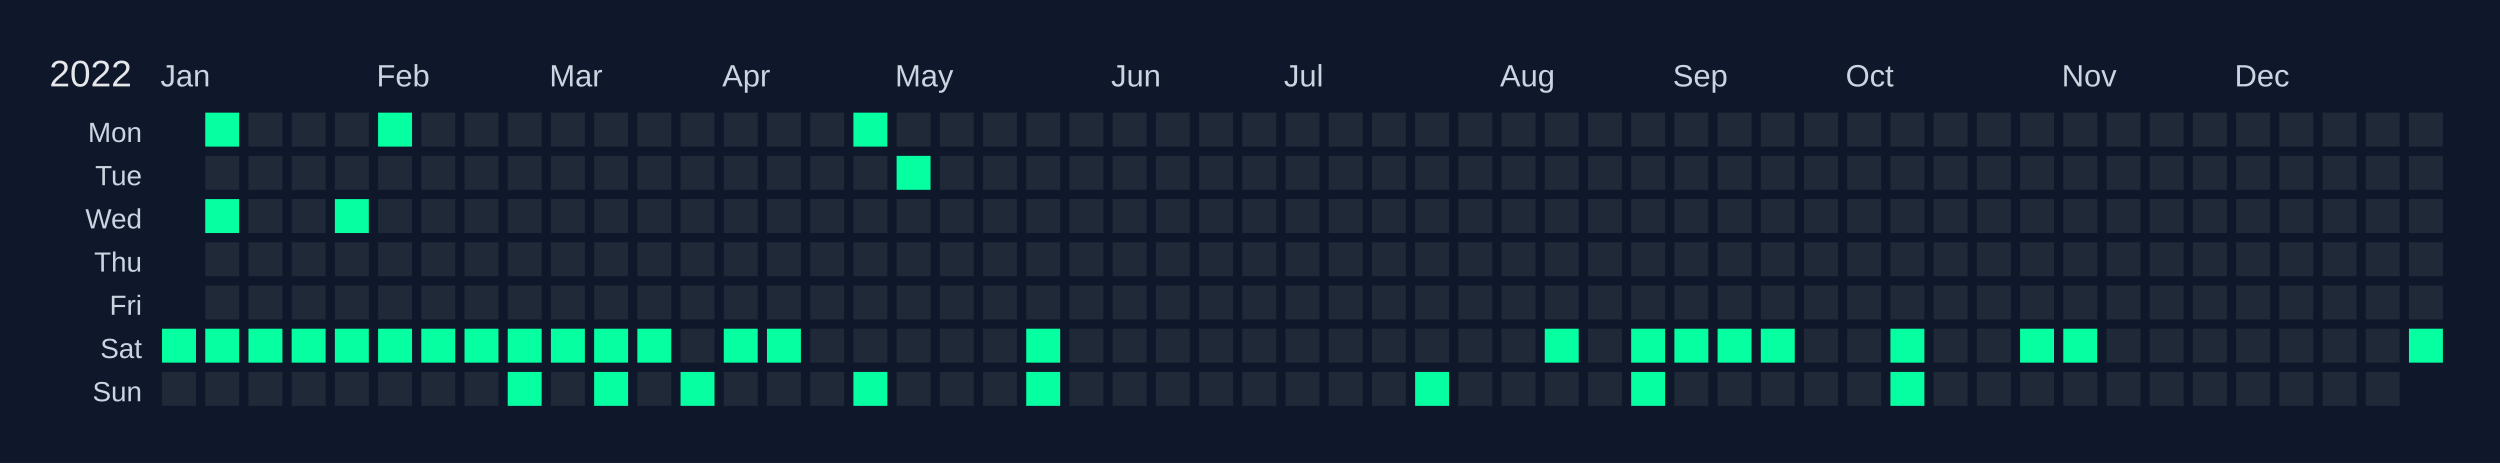
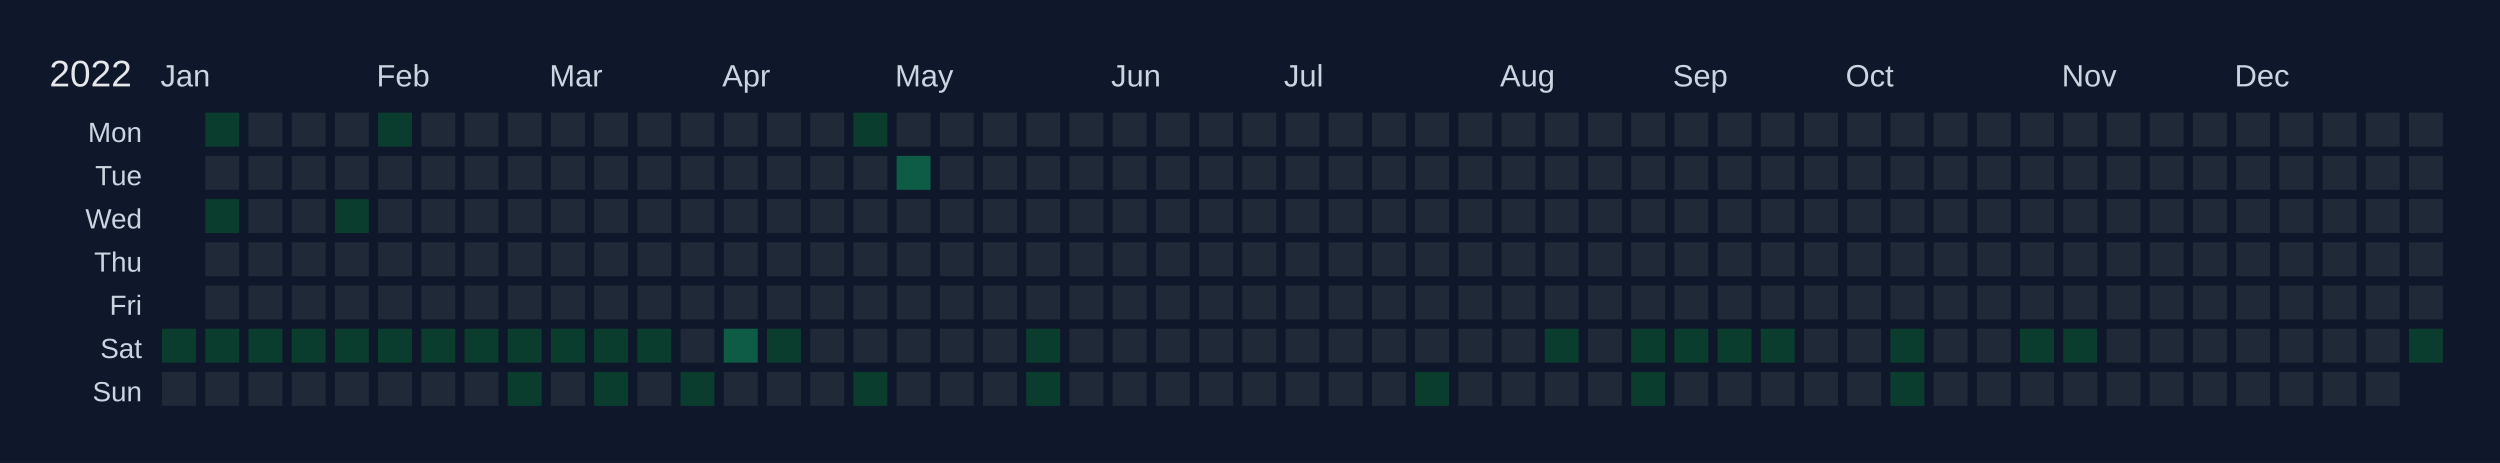
<svg xmlns="http://www.w3.org/2000/svg" width="810" height="150" viewBox="0 0 810 150">
  <rect width="810" height="150" fill="#0f172a" />
  <text x="16" y="28" font-size="12" fill="#e5e7eb" font-family="Arial, sans-serif">2022</text>
  <text x="52" y="28" font-size="10" fill="#cbd5e1" font-family="Arial, sans-serif">Jan</text>
  <text x="122" y="28" font-size="10" fill="#cbd5e1" font-family="Arial, sans-serif">Feb</text>
  <text x="178" y="28" font-size="10" fill="#cbd5e1" font-family="Arial, sans-serif">Mar</text>
  <text x="234" y="28" font-size="10" fill="#cbd5e1" font-family="Arial, sans-serif">Apr</text>
  <text x="290" y="28" font-size="10" fill="#cbd5e1" font-family="Arial, sans-serif">May</text>
  <text x="360" y="28" font-size="10" fill="#cbd5e1" font-family="Arial, sans-serif">Jun</text>
  <text x="416" y="28" font-size="10" fill="#cbd5e1" font-family="Arial, sans-serif">Jul</text>
  <text x="486" y="28" font-size="10" fill="#cbd5e1" font-family="Arial, sans-serif">Aug</text>
  <text x="542" y="28" font-size="10" fill="#cbd5e1" font-family="Arial, sans-serif">Sep</text>
  <text x="598" y="28" font-size="10" fill="#cbd5e1" font-family="Arial, sans-serif">Oct</text>
  <text x="668" y="28" font-size="10" fill="#cbd5e1" font-family="Arial, sans-serif">Nov</text>
  <text x="724" y="28" font-size="10" fill="#cbd5e1" font-family="Arial, sans-serif">Dec</text>
  <text x="46" y="46" font-size="9" fill="#cbd5e1" font-family="Arial, sans-serif" text-anchor="end">Mon</text>
  <text x="46" y="60" font-size="9" fill="#cbd5e1" font-family="Arial, sans-serif" text-anchor="end">Tue</text>
  <text x="46" y="74" font-size="9" fill="#cbd5e1" font-family="Arial, sans-serif" text-anchor="end">Wed</text>
  <text x="46" y="88" font-size="9" fill="#cbd5e1" font-family="Arial, sans-serif" text-anchor="end">Thu</text>
  <text x="46" y="102" font-size="9" fill="#cbd5e1" font-family="Arial, sans-serif" text-anchor="end">Fri</text>
  <text x="46" y="116" font-size="9" fill="#cbd5e1" font-family="Arial, sans-serif" text-anchor="end">Sat</text>
  <text x="46" y="130" font-size="9" fill="#cbd5e1" font-family="Arial, sans-serif" text-anchor="end">Sun</text>
  <g transform="translate(52,36)">
    <rect x="0" y="0" width="12" height="12" fill="#0f172a" stroke="#0f172a" stroke-width="1" />
    <rect x="0" y="14" width="12" height="12" fill="#0f172a" stroke="#0f172a" stroke-width="1" />
    <rect x="0" y="28" width="12" height="12" fill="#0f172a" stroke="#0f172a" stroke-width="1" />
    <rect x="0" y="42" width="12" height="12" fill="#0f172a" stroke="#0f172a" stroke-width="1" />
    <rect x="0" y="56" width="12" height="12" fill="#0f172a" stroke="#0f172a" stroke-width="1" />
-     <rect x="0" y="70" width="12" height="12" fill="#05ffa1" stroke="#0f172a" stroke-width="1" data-date="2022-01-01" />
+     <rect x="0" y="70" width="12" height="12" fill="#0a3d2d" stroke="#0f172a" stroke-width="1" data-date="2022-01-01" />
    <rect x="0" y="84" width="12" height="12" fill="#1f2937" stroke="#0f172a" stroke-width="1" data-date="2022-01-02" />
-     <rect x="14" y="0" width="12" height="12" fill="#05ffa1" stroke="#0f172a" stroke-width="1" data-date="2022-01-03" />
+     <rect x="14" y="0" width="12" height="12" fill="#0a3d2d" stroke="#0f172a" stroke-width="1" data-date="2022-01-03" />
    <rect x="14" y="14" width="12" height="12" fill="#1f2937" stroke="#0f172a" stroke-width="1" data-date="2022-01-04" />
-     <rect x="14" y="28" width="12" height="12" fill="#05ffa1" stroke="#0f172a" stroke-width="1" data-date="2022-01-05" />
+     <rect x="14" y="28" width="12" height="12" fill="#0a3d2d" stroke="#0f172a" stroke-width="1" data-date="2022-01-05" />
    <rect x="14" y="42" width="12" height="12" fill="#1f2937" stroke="#0f172a" stroke-width="1" data-date="2022-01-06" />
    <rect x="14" y="56" width="12" height="12" fill="#1f2937" stroke="#0f172a" stroke-width="1" data-date="2022-01-07" />
-     <rect x="14" y="70" width="12" height="12" fill="#05ffa1" stroke="#0f172a" stroke-width="1" data-date="2022-01-08" />
+     <rect x="14" y="70" width="12" height="12" fill="#0a3d2d" stroke="#0f172a" stroke-width="1" data-date="2022-01-08" />
    <rect x="14" y="84" width="12" height="12" fill="#1f2937" stroke="#0f172a" stroke-width="1" data-date="2022-01-09" />
    <rect x="28" y="0" width="12" height="12" fill="#1f2937" stroke="#0f172a" stroke-width="1" data-date="2022-01-10" />
    <rect x="28" y="14" width="12" height="12" fill="#1f2937" stroke="#0f172a" stroke-width="1" data-date="2022-01-11" />
    <rect x="28" y="28" width="12" height="12" fill="#1f2937" stroke="#0f172a" stroke-width="1" data-date="2022-01-12" />
    <rect x="28" y="42" width="12" height="12" fill="#1f2937" stroke="#0f172a" stroke-width="1" data-date="2022-01-13" />
    <rect x="28" y="56" width="12" height="12" fill="#1f2937" stroke="#0f172a" stroke-width="1" data-date="2022-01-14" />
-     <rect x="28" y="70" width="12" height="12" fill="#05ffa1" stroke="#0f172a" stroke-width="1" data-date="2022-01-15" />
+     <rect x="28" y="70" width="12" height="12" fill="#0a3d2d" stroke="#0f172a" stroke-width="1" data-date="2022-01-15" />
    <rect x="28" y="84" width="12" height="12" fill="#1f2937" stroke="#0f172a" stroke-width="1" data-date="2022-01-16" />
    <rect x="42" y="0" width="12" height="12" fill="#1f2937" stroke="#0f172a" stroke-width="1" data-date="2022-01-17" />
    <rect x="42" y="14" width="12" height="12" fill="#1f2937" stroke="#0f172a" stroke-width="1" data-date="2022-01-18" />
    <rect x="42" y="28" width="12" height="12" fill="#1f2937" stroke="#0f172a" stroke-width="1" data-date="2022-01-19" />
    <rect x="42" y="42" width="12" height="12" fill="#1f2937" stroke="#0f172a" stroke-width="1" data-date="2022-01-20" />
    <rect x="42" y="56" width="12" height="12" fill="#1f2937" stroke="#0f172a" stroke-width="1" data-date="2022-01-21" />
-     <rect x="42" y="70" width="12" height="12" fill="#05ffa1" stroke="#0f172a" stroke-width="1" data-date="2022-01-22" />
+     <rect x="42" y="70" width="12" height="12" fill="#0a3d2d" stroke="#0f172a" stroke-width="1" data-date="2022-01-22" />
    <rect x="42" y="84" width="12" height="12" fill="#1f2937" stroke="#0f172a" stroke-width="1" data-date="2022-01-23" />
    <rect x="56" y="0" width="12" height="12" fill="#1f2937" stroke="#0f172a" stroke-width="1" data-date="2022-01-24" />
    <rect x="56" y="14" width="12" height="12" fill="#1f2937" stroke="#0f172a" stroke-width="1" data-date="2022-01-25" />
-     <rect x="56" y="28" width="12" height="12" fill="#05ffa1" stroke="#0f172a" stroke-width="1" data-date="2022-01-26" />
+     <rect x="56" y="28" width="12" height="12" fill="#0a3d2d" stroke="#0f172a" stroke-width="1" data-date="2022-01-26" />
    <rect x="56" y="42" width="12" height="12" fill="#1f2937" stroke="#0f172a" stroke-width="1" data-date="2022-01-27" />
    <rect x="56" y="56" width="12" height="12" fill="#1f2937" stroke="#0f172a" stroke-width="1" data-date="2022-01-28" />
-     <rect x="56" y="70" width="12" height="12" fill="#05ffa1" stroke="#0f172a" stroke-width="1" data-date="2022-01-29" />
+     <rect x="56" y="70" width="12" height="12" fill="#0a3d2d" stroke="#0f172a" stroke-width="1" data-date="2022-01-29" />
    <rect x="56" y="84" width="12" height="12" fill="#1f2937" stroke="#0f172a" stroke-width="1" data-date="2022-01-30" />
-     <rect x="70" y="0" width="12" height="12" fill="#05ffa1" stroke="#0f172a" stroke-width="1" data-date="2022-01-31" />
+     <rect x="70" y="0" width="12" height="12" fill="#0a3d2d" stroke="#0f172a" stroke-width="1" data-date="2022-01-31" />
    <rect x="70" y="14" width="12" height="12" fill="#1f2937" stroke="#0f172a" stroke-width="1" data-date="2022-02-01" />
    <rect x="70" y="28" width="12" height="12" fill="#1f2937" stroke="#0f172a" stroke-width="1" data-date="2022-02-02" />
    <rect x="70" y="42" width="12" height="12" fill="#1f2937" stroke="#0f172a" stroke-width="1" data-date="2022-02-03" />
    <rect x="70" y="56" width="12" height="12" fill="#1f2937" stroke="#0f172a" stroke-width="1" data-date="2022-02-04" />
-     <rect x="70" y="70" width="12" height="12" fill="#05ffa1" stroke="#0f172a" stroke-width="1" data-date="2022-02-05" />
+     <rect x="70" y="70" width="12" height="12" fill="#0a3d2d" stroke="#0f172a" stroke-width="1" data-date="2022-02-05" />
    <rect x="70" y="84" width="12" height="12" fill="#1f2937" stroke="#0f172a" stroke-width="1" data-date="2022-02-06" />
    <rect x="84" y="0" width="12" height="12" fill="#1f2937" stroke="#0f172a" stroke-width="1" data-date="2022-02-07" />
    <rect x="84" y="14" width="12" height="12" fill="#1f2937" stroke="#0f172a" stroke-width="1" data-date="2022-02-08" />
    <rect x="84" y="28" width="12" height="12" fill="#1f2937" stroke="#0f172a" stroke-width="1" data-date="2022-02-09" />
    <rect x="84" y="42" width="12" height="12" fill="#1f2937" stroke="#0f172a" stroke-width="1" data-date="2022-02-10" />
    <rect x="84" y="56" width="12" height="12" fill="#1f2937" stroke="#0f172a" stroke-width="1" data-date="2022-02-11" />
-     <rect x="84" y="70" width="12" height="12" fill="#05ffa1" stroke="#0f172a" stroke-width="1" data-date="2022-02-12" />
+     <rect x="84" y="70" width="12" height="12" fill="#0a3d2d" stroke="#0f172a" stroke-width="1" data-date="2022-02-12" />
    <rect x="84" y="84" width="12" height="12" fill="#1f2937" stroke="#0f172a" stroke-width="1" data-date="2022-02-13" />
    <rect x="98" y="0" width="12" height="12" fill="#1f2937" stroke="#0f172a" stroke-width="1" data-date="2022-02-14" />
    <rect x="98" y="14" width="12" height="12" fill="#1f2937" stroke="#0f172a" stroke-width="1" data-date="2022-02-15" />
    <rect x="98" y="28" width="12" height="12" fill="#1f2937" stroke="#0f172a" stroke-width="1" data-date="2022-02-16" />
    <rect x="98" y="42" width="12" height="12" fill="#1f2937" stroke="#0f172a" stroke-width="1" data-date="2022-02-17" />
    <rect x="98" y="56" width="12" height="12" fill="#1f2937" stroke="#0f172a" stroke-width="1" data-date="2022-02-18" />
-     <rect x="98" y="70" width="12" height="12" fill="#05ffa1" stroke="#0f172a" stroke-width="1" data-date="2022-02-19" />
+     <rect x="98" y="70" width="12" height="12" fill="#0a3d2d" stroke="#0f172a" stroke-width="1" data-date="2022-02-19" />
    <rect x="98" y="84" width="12" height="12" fill="#1f2937" stroke="#0f172a" stroke-width="1" data-date="2022-02-20" />
    <rect x="112" y="0" width="12" height="12" fill="#1f2937" stroke="#0f172a" stroke-width="1" data-date="2022-02-21" />
    <rect x="112" y="14" width="12" height="12" fill="#1f2937" stroke="#0f172a" stroke-width="1" data-date="2022-02-22" />
    <rect x="112" y="28" width="12" height="12" fill="#1f2937" stroke="#0f172a" stroke-width="1" data-date="2022-02-23" />
    <rect x="112" y="42" width="12" height="12" fill="#1f2937" stroke="#0f172a" stroke-width="1" data-date="2022-02-24" />
    <rect x="112" y="56" width="12" height="12" fill="#1f2937" stroke="#0f172a" stroke-width="1" data-date="2022-02-25" />
-     <rect x="112" y="70" width="12" height="12" fill="#05ffa1" stroke="#0f172a" stroke-width="1" data-date="2022-02-26" />
-     <rect x="112" y="84" width="12" height="12" fill="#05ffa1" stroke="#0f172a" stroke-width="1" data-date="2022-02-27" />
+     <rect x="112" y="70" width="12" height="12" fill="#0a3d2d" stroke="#0f172a" stroke-width="1" data-date="2022-02-26" />
+     <rect x="112" y="84" width="12" height="12" fill="#0a3d2d" stroke="#0f172a" stroke-width="1" data-date="2022-02-27" />
    <rect x="126" y="0" width="12" height="12" fill="#1f2937" stroke="#0f172a" stroke-width="1" data-date="2022-02-28" />
    <rect x="126" y="14" width="12" height="12" fill="#1f2937" stroke="#0f172a" stroke-width="1" data-date="2022-03-01" />
    <rect x="126" y="28" width="12" height="12" fill="#1f2937" stroke="#0f172a" stroke-width="1" data-date="2022-03-02" />
    <rect x="126" y="42" width="12" height="12" fill="#1f2937" stroke="#0f172a" stroke-width="1" data-date="2022-03-03" />
    <rect x="126" y="56" width="12" height="12" fill="#1f2937" stroke="#0f172a" stroke-width="1" data-date="2022-03-04" />
-     <rect x="126" y="70" width="12" height="12" fill="#05ffa1" stroke="#0f172a" stroke-width="1" data-date="2022-03-05" />
+     <rect x="126" y="70" width="12" height="12" fill="#0a3d2d" stroke="#0f172a" stroke-width="1" data-date="2022-03-05" />
    <rect x="126" y="84" width="12" height="12" fill="#1f2937" stroke="#0f172a" stroke-width="1" data-date="2022-03-06" />
    <rect x="140" y="0" width="12" height="12" fill="#1f2937" stroke="#0f172a" stroke-width="1" data-date="2022-03-07" />
    <rect x="140" y="14" width="12" height="12" fill="#1f2937" stroke="#0f172a" stroke-width="1" data-date="2022-03-08" />
    <rect x="140" y="28" width="12" height="12" fill="#1f2937" stroke="#0f172a" stroke-width="1" data-date="2022-03-09" />
    <rect x="140" y="42" width="12" height="12" fill="#1f2937" stroke="#0f172a" stroke-width="1" data-date="2022-03-10" />
    <rect x="140" y="56" width="12" height="12" fill="#1f2937" stroke="#0f172a" stroke-width="1" data-date="2022-03-11" />
-     <rect x="140" y="70" width="12" height="12" fill="#05ffa1" stroke="#0f172a" stroke-width="1" data-date="2022-03-12" />
-     <rect x="140" y="84" width="12" height="12" fill="#05ffa1" stroke="#0f172a" stroke-width="1" data-date="2022-03-13" />
+     <rect x="140" y="70" width="12" height="12" fill="#0a3d2d" stroke="#0f172a" stroke-width="1" data-date="2022-03-12" />
+     <rect x="140" y="84" width="12" height="12" fill="#0a3d2d" stroke="#0f172a" stroke-width="1" data-date="2022-03-13" />
    <rect x="154" y="0" width="12" height="12" fill="#1f2937" stroke="#0f172a" stroke-width="1" data-date="2022-03-14" />
    <rect x="154" y="14" width="12" height="12" fill="#1f2937" stroke="#0f172a" stroke-width="1" data-date="2022-03-15" />
    <rect x="154" y="28" width="12" height="12" fill="#1f2937" stroke="#0f172a" stroke-width="1" data-date="2022-03-16" />
    <rect x="154" y="42" width="12" height="12" fill="#1f2937" stroke="#0f172a" stroke-width="1" data-date="2022-03-17" />
    <rect x="154" y="56" width="12" height="12" fill="#1f2937" stroke="#0f172a" stroke-width="1" data-date="2022-03-18" />
-     <rect x="154" y="70" width="12" height="12" fill="#05ffa1" stroke="#0f172a" stroke-width="1" data-date="2022-03-19" />
+     <rect x="154" y="70" width="12" height="12" fill="#0a3d2d" stroke="#0f172a" stroke-width="1" data-date="2022-03-19" />
    <rect x="154" y="84" width="12" height="12" fill="#1f2937" stroke="#0f172a" stroke-width="1" data-date="2022-03-20" />
    <rect x="168" y="0" width="12" height="12" fill="#1f2937" stroke="#0f172a" stroke-width="1" data-date="2022-03-21" />
    <rect x="168" y="14" width="12" height="12" fill="#1f2937" stroke="#0f172a" stroke-width="1" data-date="2022-03-22" />
    <rect x="168" y="28" width="12" height="12" fill="#1f2937" stroke="#0f172a" stroke-width="1" data-date="2022-03-23" />
    <rect x="168" y="42" width="12" height="12" fill="#1f2937" stroke="#0f172a" stroke-width="1" data-date="2022-03-24" />
    <rect x="168" y="56" width="12" height="12" fill="#1f2937" stroke="#0f172a" stroke-width="1" data-date="2022-03-25" />
    <rect x="168" y="70" width="12" height="12" fill="#1f2937" stroke="#0f172a" stroke-width="1" data-date="2022-03-26" />
-     <rect x="168" y="84" width="12" height="12" fill="#05ffa1" stroke="#0f172a" stroke-width="1" data-date="2022-03-27" />
+     <rect x="168" y="84" width="12" height="12" fill="#0a3d2d" stroke="#0f172a" stroke-width="1" data-date="2022-03-27" />
    <rect x="182" y="0" width="12" height="12" fill="#1f2937" stroke="#0f172a" stroke-width="1" data-date="2022-03-28" />
    <rect x="182" y="14" width="12" height="12" fill="#1f2937" stroke="#0f172a" stroke-width="1" data-date="2022-03-29" />
    <rect x="182" y="28" width="12" height="12" fill="#1f2937" stroke="#0f172a" stroke-width="1" data-date="2022-03-30" />
    <rect x="182" y="42" width="12" height="12" fill="#1f2937" stroke="#0f172a" stroke-width="1" data-date="2022-03-31" />
    <rect x="182" y="56" width="12" height="12" fill="#1f2937" stroke="#0f172a" stroke-width="1" data-date="2022-04-01" />
-     <rect x="182" y="70" width="12" height="12" fill="#05ffa1" stroke="#0f172a" stroke-width="1" data-date="2022-04-02" />
+     <rect x="182" y="70" width="12" height="12" fill="#0e5c45" stroke="#0f172a" stroke-width="1" data-date="2022-04-02" />
    <rect x="182" y="84" width="12" height="12" fill="#1f2937" stroke="#0f172a" stroke-width="1" data-date="2022-04-03" />
    <rect x="196" y="0" width="12" height="12" fill="#1f2937" stroke="#0f172a" stroke-width="1" data-date="2022-04-04" />
    <rect x="196" y="14" width="12" height="12" fill="#1f2937" stroke="#0f172a" stroke-width="1" data-date="2022-04-05" />
    <rect x="196" y="28" width="12" height="12" fill="#1f2937" stroke="#0f172a" stroke-width="1" data-date="2022-04-06" />
    <rect x="196" y="42" width="12" height="12" fill="#1f2937" stroke="#0f172a" stroke-width="1" data-date="2022-04-07" />
    <rect x="196" y="56" width="12" height="12" fill="#1f2937" stroke="#0f172a" stroke-width="1" data-date="2022-04-08" />
-     <rect x="196" y="70" width="12" height="12" fill="#05ffa1" stroke="#0f172a" stroke-width="1" data-date="2022-04-09" />
+     <rect x="196" y="70" width="12" height="12" fill="#0a3d2d" stroke="#0f172a" stroke-width="1" data-date="2022-04-09" />
    <rect x="196" y="84" width="12" height="12" fill="#1f2937" stroke="#0f172a" stroke-width="1" data-date="2022-04-10" />
    <rect x="210" y="0" width="12" height="12" fill="#1f2937" stroke="#0f172a" stroke-width="1" data-date="2022-04-11" />
    <rect x="210" y="14" width="12" height="12" fill="#1f2937" stroke="#0f172a" stroke-width="1" data-date="2022-04-12" />
    <rect x="210" y="28" width="12" height="12" fill="#1f2937" stroke="#0f172a" stroke-width="1" data-date="2022-04-13" />
    <rect x="210" y="42" width="12" height="12" fill="#1f2937" stroke="#0f172a" stroke-width="1" data-date="2022-04-14" />
    <rect x="210" y="56" width="12" height="12" fill="#1f2937" stroke="#0f172a" stroke-width="1" data-date="2022-04-15" />
    <rect x="210" y="70" width="12" height="12" fill="#1f2937" stroke="#0f172a" stroke-width="1" data-date="2022-04-16" />
    <rect x="210" y="84" width="12" height="12" fill="#1f2937" stroke="#0f172a" stroke-width="1" data-date="2022-04-17" />
-     <rect x="224" y="0" width="12" height="12" fill="#05ffa1" stroke="#0f172a" stroke-width="1" data-date="2022-04-18" />
+     <rect x="224" y="0" width="12" height="12" fill="#0a3d2d" stroke="#0f172a" stroke-width="1" data-date="2022-04-18" />
    <rect x="224" y="14" width="12" height="12" fill="#1f2937" stroke="#0f172a" stroke-width="1" data-date="2022-04-19" />
    <rect x="224" y="28" width="12" height="12" fill="#1f2937" stroke="#0f172a" stroke-width="1" data-date="2022-04-20" />
    <rect x="224" y="42" width="12" height="12" fill="#1f2937" stroke="#0f172a" stroke-width="1" data-date="2022-04-21" />
    <rect x="224" y="56" width="12" height="12" fill="#1f2937" stroke="#0f172a" stroke-width="1" data-date="2022-04-22" />
    <rect x="224" y="70" width="12" height="12" fill="#1f2937" stroke="#0f172a" stroke-width="1" data-date="2022-04-23" />
-     <rect x="224" y="84" width="12" height="12" fill="#05ffa1" stroke="#0f172a" stroke-width="1" data-date="2022-04-24" />
+     <rect x="224" y="84" width="12" height="12" fill="#0a3d2d" stroke="#0f172a" stroke-width="1" data-date="2022-04-24" />
    <rect x="238" y="0" width="12" height="12" fill="#1f2937" stroke="#0f172a" stroke-width="1" data-date="2022-04-25" />
-     <rect x="238" y="14" width="12" height="12" fill="#05ffa1" stroke="#0f172a" stroke-width="1" data-date="2022-04-26" />
+     <rect x="238" y="14" width="12" height="12" fill="#0e5c45" stroke="#0f172a" stroke-width="1" data-date="2022-04-26" />
    <rect x="238" y="28" width="12" height="12" fill="#1f2937" stroke="#0f172a" stroke-width="1" data-date="2022-04-27" />
    <rect x="238" y="42" width="12" height="12" fill="#1f2937" stroke="#0f172a" stroke-width="1" data-date="2022-04-28" />
    <rect x="238" y="56" width="12" height="12" fill="#1f2937" stroke="#0f172a" stroke-width="1" data-date="2022-04-29" />
    <rect x="238" y="70" width="12" height="12" fill="#1f2937" stroke="#0f172a" stroke-width="1" data-date="2022-04-30" />
    <rect x="238" y="84" width="12" height="12" fill="#1f2937" stroke="#0f172a" stroke-width="1" data-date="2022-05-01" />
    <rect x="252" y="0" width="12" height="12" fill="#1f2937" stroke="#0f172a" stroke-width="1" data-date="2022-05-02" />
    <rect x="252" y="14" width="12" height="12" fill="#1f2937" stroke="#0f172a" stroke-width="1" data-date="2022-05-03" />
    <rect x="252" y="28" width="12" height="12" fill="#1f2937" stroke="#0f172a" stroke-width="1" data-date="2022-05-04" />
    <rect x="252" y="42" width="12" height="12" fill="#1f2937" stroke="#0f172a" stroke-width="1" data-date="2022-05-05" />
    <rect x="252" y="56" width="12" height="12" fill="#1f2937" stroke="#0f172a" stroke-width="1" data-date="2022-05-06" />
    <rect x="252" y="70" width="12" height="12" fill="#1f2937" stroke="#0f172a" stroke-width="1" data-date="2022-05-07" />
    <rect x="252" y="84" width="12" height="12" fill="#1f2937" stroke="#0f172a" stroke-width="1" data-date="2022-05-08" />
    <rect x="266" y="0" width="12" height="12" fill="#1f2937" stroke="#0f172a" stroke-width="1" data-date="2022-05-09" />
    <rect x="266" y="14" width="12" height="12" fill="#1f2937" stroke="#0f172a" stroke-width="1" data-date="2022-05-10" />
    <rect x="266" y="28" width="12" height="12" fill="#1f2937" stroke="#0f172a" stroke-width="1" data-date="2022-05-11" />
    <rect x="266" y="42" width="12" height="12" fill="#1f2937" stroke="#0f172a" stroke-width="1" data-date="2022-05-12" />
    <rect x="266" y="56" width="12" height="12" fill="#1f2937" stroke="#0f172a" stroke-width="1" data-date="2022-05-13" />
    <rect x="266" y="70" width="12" height="12" fill="#1f2937" stroke="#0f172a" stroke-width="1" data-date="2022-05-14" />
    <rect x="266" y="84" width="12" height="12" fill="#1f2937" stroke="#0f172a" stroke-width="1" data-date="2022-05-15" />
    <rect x="280" y="0" width="12" height="12" fill="#1f2937" stroke="#0f172a" stroke-width="1" data-date="2022-05-16" />
    <rect x="280" y="14" width="12" height="12" fill="#1f2937" stroke="#0f172a" stroke-width="1" data-date="2022-05-17" />
    <rect x="280" y="28" width="12" height="12" fill="#1f2937" stroke="#0f172a" stroke-width="1" data-date="2022-05-18" />
    <rect x="280" y="42" width="12" height="12" fill="#1f2937" stroke="#0f172a" stroke-width="1" data-date="2022-05-19" />
    <rect x="280" y="56" width="12" height="12" fill="#1f2937" stroke="#0f172a" stroke-width="1" data-date="2022-05-20" />
-     <rect x="280" y="70" width="12" height="12" fill="#05ffa1" stroke="#0f172a" stroke-width="1" data-date="2022-05-21" />
-     <rect x="280" y="84" width="12" height="12" fill="#05ffa1" stroke="#0f172a" stroke-width="1" data-date="2022-05-22" />
+     <rect x="280" y="70" width="12" height="12" fill="#0a3d2d" stroke="#0f172a" stroke-width="1" data-date="2022-05-21" />
+     <rect x="280" y="84" width="12" height="12" fill="#0a3d2d" stroke="#0f172a" stroke-width="1" data-date="2022-05-22" />
    <rect x="294" y="0" width="12" height="12" fill="#1f2937" stroke="#0f172a" stroke-width="1" data-date="2022-05-23" />
    <rect x="294" y="14" width="12" height="12" fill="#1f2937" stroke="#0f172a" stroke-width="1" data-date="2022-05-24" />
    <rect x="294" y="28" width="12" height="12" fill="#1f2937" stroke="#0f172a" stroke-width="1" data-date="2022-05-25" />
    <rect x="294" y="42" width="12" height="12" fill="#1f2937" stroke="#0f172a" stroke-width="1" data-date="2022-05-26" />
    <rect x="294" y="56" width="12" height="12" fill="#1f2937" stroke="#0f172a" stroke-width="1" data-date="2022-05-27" />
    <rect x="294" y="70" width="12" height="12" fill="#1f2937" stroke="#0f172a" stroke-width="1" data-date="2022-05-28" />
    <rect x="294" y="84" width="12" height="12" fill="#1f2937" stroke="#0f172a" stroke-width="1" data-date="2022-05-29" />
    <rect x="308" y="0" width="12" height="12" fill="#1f2937" stroke="#0f172a" stroke-width="1" data-date="2022-05-30" />
    <rect x="308" y="14" width="12" height="12" fill="#1f2937" stroke="#0f172a" stroke-width="1" data-date="2022-05-31" />
    <rect x="308" y="28" width="12" height="12" fill="#1f2937" stroke="#0f172a" stroke-width="1" data-date="2022-06-01" />
    <rect x="308" y="42" width="12" height="12" fill="#1f2937" stroke="#0f172a" stroke-width="1" data-date="2022-06-02" />
    <rect x="308" y="56" width="12" height="12" fill="#1f2937" stroke="#0f172a" stroke-width="1" data-date="2022-06-03" />
    <rect x="308" y="70" width="12" height="12" fill="#1f2937" stroke="#0f172a" stroke-width="1" data-date="2022-06-04" />
    <rect x="308" y="84" width="12" height="12" fill="#1f2937" stroke="#0f172a" stroke-width="1" data-date="2022-06-05" />
    <rect x="322" y="0" width="12" height="12" fill="#1f2937" stroke="#0f172a" stroke-width="1" data-date="2022-06-06" />
    <rect x="322" y="14" width="12" height="12" fill="#1f2937" stroke="#0f172a" stroke-width="1" data-date="2022-06-07" />
    <rect x="322" y="28" width="12" height="12" fill="#1f2937" stroke="#0f172a" stroke-width="1" data-date="2022-06-08" />
    <rect x="322" y="42" width="12" height="12" fill="#1f2937" stroke="#0f172a" stroke-width="1" data-date="2022-06-09" />
    <rect x="322" y="56" width="12" height="12" fill="#1f2937" stroke="#0f172a" stroke-width="1" data-date="2022-06-10" />
    <rect x="322" y="70" width="12" height="12" fill="#1f2937" stroke="#0f172a" stroke-width="1" data-date="2022-06-11" />
    <rect x="322" y="84" width="12" height="12" fill="#1f2937" stroke="#0f172a" stroke-width="1" data-date="2022-06-12" />
    <rect x="336" y="0" width="12" height="12" fill="#1f2937" stroke="#0f172a" stroke-width="1" data-date="2022-06-13" />
    <rect x="336" y="14" width="12" height="12" fill="#1f2937" stroke="#0f172a" stroke-width="1" data-date="2022-06-14" />
    <rect x="336" y="28" width="12" height="12" fill="#1f2937" stroke="#0f172a" stroke-width="1" data-date="2022-06-15" />
    <rect x="336" y="42" width="12" height="12" fill="#1f2937" stroke="#0f172a" stroke-width="1" data-date="2022-06-16" />
    <rect x="336" y="56" width="12" height="12" fill="#1f2937" stroke="#0f172a" stroke-width="1" data-date="2022-06-17" />
    <rect x="336" y="70" width="12" height="12" fill="#1f2937" stroke="#0f172a" stroke-width="1" data-date="2022-06-18" />
    <rect x="336" y="84" width="12" height="12" fill="#1f2937" stroke="#0f172a" stroke-width="1" data-date="2022-06-19" />
    <rect x="350" y="0" width="12" height="12" fill="#1f2937" stroke="#0f172a" stroke-width="1" data-date="2022-06-20" />
    <rect x="350" y="14" width="12" height="12" fill="#1f2937" stroke="#0f172a" stroke-width="1" data-date="2022-06-21" />
    <rect x="350" y="28" width="12" height="12" fill="#1f2937" stroke="#0f172a" stroke-width="1" data-date="2022-06-22" />
    <rect x="350" y="42" width="12" height="12" fill="#1f2937" stroke="#0f172a" stroke-width="1" data-date="2022-06-23" />
    <rect x="350" y="56" width="12" height="12" fill="#1f2937" stroke="#0f172a" stroke-width="1" data-date="2022-06-24" />
    <rect x="350" y="70" width="12" height="12" fill="#1f2937" stroke="#0f172a" stroke-width="1" data-date="2022-06-25" />
    <rect x="350" y="84" width="12" height="12" fill="#1f2937" stroke="#0f172a" stroke-width="1" data-date="2022-06-26" />
    <rect x="364" y="0" width="12" height="12" fill="#1f2937" stroke="#0f172a" stroke-width="1" data-date="2022-06-27" />
    <rect x="364" y="14" width="12" height="12" fill="#1f2937" stroke="#0f172a" stroke-width="1" data-date="2022-06-28" />
    <rect x="364" y="28" width="12" height="12" fill="#1f2937" stroke="#0f172a" stroke-width="1" data-date="2022-06-29" />
    <rect x="364" y="42" width="12" height="12" fill="#1f2937" stroke="#0f172a" stroke-width="1" data-date="2022-06-30" />
    <rect x="364" y="56" width="12" height="12" fill="#1f2937" stroke="#0f172a" stroke-width="1" data-date="2022-07-01" />
    <rect x="364" y="70" width="12" height="12" fill="#1f2937" stroke="#0f172a" stroke-width="1" data-date="2022-07-02" />
    <rect x="364" y="84" width="12" height="12" fill="#1f2937" stroke="#0f172a" stroke-width="1" data-date="2022-07-03" />
    <rect x="378" y="0" width="12" height="12" fill="#1f2937" stroke="#0f172a" stroke-width="1" data-date="2022-07-04" />
    <rect x="378" y="14" width="12" height="12" fill="#1f2937" stroke="#0f172a" stroke-width="1" data-date="2022-07-05" />
    <rect x="378" y="28" width="12" height="12" fill="#1f2937" stroke="#0f172a" stroke-width="1" data-date="2022-07-06" />
    <rect x="378" y="42" width="12" height="12" fill="#1f2937" stroke="#0f172a" stroke-width="1" data-date="2022-07-07" />
    <rect x="378" y="56" width="12" height="12" fill="#1f2937" stroke="#0f172a" stroke-width="1" data-date="2022-07-08" />
    <rect x="378" y="70" width="12" height="12" fill="#1f2937" stroke="#0f172a" stroke-width="1" data-date="2022-07-09" />
    <rect x="378" y="84" width="12" height="12" fill="#1f2937" stroke="#0f172a" stroke-width="1" data-date="2022-07-10" />
    <rect x="392" y="0" width="12" height="12" fill="#1f2937" stroke="#0f172a" stroke-width="1" data-date="2022-07-11" />
    <rect x="392" y="14" width="12" height="12" fill="#1f2937" stroke="#0f172a" stroke-width="1" data-date="2022-07-12" />
    <rect x="392" y="28" width="12" height="12" fill="#1f2937" stroke="#0f172a" stroke-width="1" data-date="2022-07-13" />
    <rect x="392" y="42" width="12" height="12" fill="#1f2937" stroke="#0f172a" stroke-width="1" data-date="2022-07-14" />
    <rect x="392" y="56" width="12" height="12" fill="#1f2937" stroke="#0f172a" stroke-width="1" data-date="2022-07-15" />
    <rect x="392" y="70" width="12" height="12" fill="#1f2937" stroke="#0f172a" stroke-width="1" data-date="2022-07-16" />
    <rect x="392" y="84" width="12" height="12" fill="#1f2937" stroke="#0f172a" stroke-width="1" data-date="2022-07-17" />
    <rect x="406" y="0" width="12" height="12" fill="#1f2937" stroke="#0f172a" stroke-width="1" data-date="2022-07-18" />
    <rect x="406" y="14" width="12" height="12" fill="#1f2937" stroke="#0f172a" stroke-width="1" data-date="2022-07-19" />
    <rect x="406" y="28" width="12" height="12" fill="#1f2937" stroke="#0f172a" stroke-width="1" data-date="2022-07-20" />
    <rect x="406" y="42" width="12" height="12" fill="#1f2937" stroke="#0f172a" stroke-width="1" data-date="2022-07-21" />
    <rect x="406" y="56" width="12" height="12" fill="#1f2937" stroke="#0f172a" stroke-width="1" data-date="2022-07-22" />
    <rect x="406" y="70" width="12" height="12" fill="#1f2937" stroke="#0f172a" stroke-width="1" data-date="2022-07-23" />
-     <rect x="406" y="84" width="12" height="12" fill="#05ffa1" stroke="#0f172a" stroke-width="1" data-date="2022-07-24" />
+     <rect x="406" y="84" width="12" height="12" fill="#0a3d2d" stroke="#0f172a" stroke-width="1" data-date="2022-07-24" />
    <rect x="420" y="0" width="12" height="12" fill="#1f2937" stroke="#0f172a" stroke-width="1" data-date="2022-07-25" />
    <rect x="420" y="14" width="12" height="12" fill="#1f2937" stroke="#0f172a" stroke-width="1" data-date="2022-07-26" />
    <rect x="420" y="28" width="12" height="12" fill="#1f2937" stroke="#0f172a" stroke-width="1" data-date="2022-07-27" />
    <rect x="420" y="42" width="12" height="12" fill="#1f2937" stroke="#0f172a" stroke-width="1" data-date="2022-07-28" />
    <rect x="420" y="56" width="12" height="12" fill="#1f2937" stroke="#0f172a" stroke-width="1" data-date="2022-07-29" />
    <rect x="420" y="70" width="12" height="12" fill="#1f2937" stroke="#0f172a" stroke-width="1" data-date="2022-07-30" />
    <rect x="420" y="84" width="12" height="12" fill="#1f2937" stroke="#0f172a" stroke-width="1" data-date="2022-07-31" />
    <rect x="434" y="0" width="12" height="12" fill="#1f2937" stroke="#0f172a" stroke-width="1" data-date="2022-08-01" />
    <rect x="434" y="14" width="12" height="12" fill="#1f2937" stroke="#0f172a" stroke-width="1" data-date="2022-08-02" />
    <rect x="434" y="28" width="12" height="12" fill="#1f2937" stroke="#0f172a" stroke-width="1" data-date="2022-08-03" />
    <rect x="434" y="42" width="12" height="12" fill="#1f2937" stroke="#0f172a" stroke-width="1" data-date="2022-08-04" />
    <rect x="434" y="56" width="12" height="12" fill="#1f2937" stroke="#0f172a" stroke-width="1" data-date="2022-08-05" />
    <rect x="434" y="70" width="12" height="12" fill="#1f2937" stroke="#0f172a" stroke-width="1" data-date="2022-08-06" />
    <rect x="434" y="84" width="12" height="12" fill="#1f2937" stroke="#0f172a" stroke-width="1" data-date="2022-08-07" />
    <rect x="448" y="0" width="12" height="12" fill="#1f2937" stroke="#0f172a" stroke-width="1" data-date="2022-08-08" />
    <rect x="448" y="14" width="12" height="12" fill="#1f2937" stroke="#0f172a" stroke-width="1" data-date="2022-08-09" />
    <rect x="448" y="28" width="12" height="12" fill="#1f2937" stroke="#0f172a" stroke-width="1" data-date="2022-08-10" />
    <rect x="448" y="42" width="12" height="12" fill="#1f2937" stroke="#0f172a" stroke-width="1" data-date="2022-08-11" />
    <rect x="448" y="56" width="12" height="12" fill="#1f2937" stroke="#0f172a" stroke-width="1" data-date="2022-08-12" />
-     <rect x="448" y="70" width="12" height="12" fill="#05ffa1" stroke="#0f172a" stroke-width="1" data-date="2022-08-13" />
+     <rect x="448" y="70" width="12" height="12" fill="#0a3d2d" stroke="#0f172a" stroke-width="1" data-date="2022-08-13" />
    <rect x="448" y="84" width="12" height="12" fill="#1f2937" stroke="#0f172a" stroke-width="1" data-date="2022-08-14" />
    <rect x="462" y="0" width="12" height="12" fill="#1f2937" stroke="#0f172a" stroke-width="1" data-date="2022-08-15" />
    <rect x="462" y="14" width="12" height="12" fill="#1f2937" stroke="#0f172a" stroke-width="1" data-date="2022-08-16" />
    <rect x="462" y="28" width="12" height="12" fill="#1f2937" stroke="#0f172a" stroke-width="1" data-date="2022-08-17" />
    <rect x="462" y="42" width="12" height="12" fill="#1f2937" stroke="#0f172a" stroke-width="1" data-date="2022-08-18" />
    <rect x="462" y="56" width="12" height="12" fill="#1f2937" stroke="#0f172a" stroke-width="1" data-date="2022-08-19" />
    <rect x="462" y="70" width="12" height="12" fill="#1f2937" stroke="#0f172a" stroke-width="1" data-date="2022-08-20" />
    <rect x="462" y="84" width="12" height="12" fill="#1f2937" stroke="#0f172a" stroke-width="1" data-date="2022-08-21" />
    <rect x="476" y="0" width="12" height="12" fill="#1f2937" stroke="#0f172a" stroke-width="1" data-date="2022-08-22" />
    <rect x="476" y="14" width="12" height="12" fill="#1f2937" stroke="#0f172a" stroke-width="1" data-date="2022-08-23" />
    <rect x="476" y="28" width="12" height="12" fill="#1f2937" stroke="#0f172a" stroke-width="1" data-date="2022-08-24" />
    <rect x="476" y="42" width="12" height="12" fill="#1f2937" stroke="#0f172a" stroke-width="1" data-date="2022-08-25" />
    <rect x="476" y="56" width="12" height="12" fill="#1f2937" stroke="#0f172a" stroke-width="1" data-date="2022-08-26" />
-     <rect x="476" y="70" width="12" height="12" fill="#05ffa1" stroke="#0f172a" stroke-width="1" data-date="2022-08-27" />
-     <rect x="476" y="84" width="12" height="12" fill="#05ffa1" stroke="#0f172a" stroke-width="1" data-date="2022-08-28" />
+     <rect x="476" y="70" width="12" height="12" fill="#0a3d2d" stroke="#0f172a" stroke-width="1" data-date="2022-08-27" />
+     <rect x="476" y="84" width="12" height="12" fill="#0a3d2d" stroke="#0f172a" stroke-width="1" data-date="2022-08-28" />
    <rect x="490" y="0" width="12" height="12" fill="#1f2937" stroke="#0f172a" stroke-width="1" data-date="2022-08-29" />
    <rect x="490" y="14" width="12" height="12" fill="#1f2937" stroke="#0f172a" stroke-width="1" data-date="2022-08-30" />
    <rect x="490" y="28" width="12" height="12" fill="#1f2937" stroke="#0f172a" stroke-width="1" data-date="2022-08-31" />
    <rect x="490" y="42" width="12" height="12" fill="#1f2937" stroke="#0f172a" stroke-width="1" data-date="2022-09-01" />
    <rect x="490" y="56" width="12" height="12" fill="#1f2937" stroke="#0f172a" stroke-width="1" data-date="2022-09-02" />
-     <rect x="490" y="70" width="12" height="12" fill="#05ffa1" stroke="#0f172a" stroke-width="1" data-date="2022-09-03" />
+     <rect x="490" y="70" width="12" height="12" fill="#0a3d2d" stroke="#0f172a" stroke-width="1" data-date="2022-09-03" />
    <rect x="490" y="84" width="12" height="12" fill="#1f2937" stroke="#0f172a" stroke-width="1" data-date="2022-09-04" />
    <rect x="504" y="0" width="12" height="12" fill="#1f2937" stroke="#0f172a" stroke-width="1" data-date="2022-09-05" />
    <rect x="504" y="14" width="12" height="12" fill="#1f2937" stroke="#0f172a" stroke-width="1" data-date="2022-09-06" />
    <rect x="504" y="28" width="12" height="12" fill="#1f2937" stroke="#0f172a" stroke-width="1" data-date="2022-09-07" />
    <rect x="504" y="42" width="12" height="12" fill="#1f2937" stroke="#0f172a" stroke-width="1" data-date="2022-09-08" />
    <rect x="504" y="56" width="12" height="12" fill="#1f2937" stroke="#0f172a" stroke-width="1" data-date="2022-09-09" />
-     <rect x="504" y="70" width="12" height="12" fill="#05ffa1" stroke="#0f172a" stroke-width="1" data-date="2022-09-10" />
+     <rect x="504" y="70" width="12" height="12" fill="#0a3d2d" stroke="#0f172a" stroke-width="1" data-date="2022-09-10" />
    <rect x="504" y="84" width="12" height="12" fill="#1f2937" stroke="#0f172a" stroke-width="1" data-date="2022-09-11" />
    <rect x="518" y="0" width="12" height="12" fill="#1f2937" stroke="#0f172a" stroke-width="1" data-date="2022-09-12" />
    <rect x="518" y="14" width="12" height="12" fill="#1f2937" stroke="#0f172a" stroke-width="1" data-date="2022-09-13" />
    <rect x="518" y="28" width="12" height="12" fill="#1f2937" stroke="#0f172a" stroke-width="1" data-date="2022-09-14" />
    <rect x="518" y="42" width="12" height="12" fill="#1f2937" stroke="#0f172a" stroke-width="1" data-date="2022-09-15" />
    <rect x="518" y="56" width="12" height="12" fill="#1f2937" stroke="#0f172a" stroke-width="1" data-date="2022-09-16" />
-     <rect x="518" y="70" width="12" height="12" fill="#05ffa1" stroke="#0f172a" stroke-width="1" data-date="2022-09-17" />
+     <rect x="518" y="70" width="12" height="12" fill="#0a3d2d" stroke="#0f172a" stroke-width="1" data-date="2022-09-17" />
    <rect x="518" y="84" width="12" height="12" fill="#1f2937" stroke="#0f172a" stroke-width="1" data-date="2022-09-18" />
    <rect x="532" y="0" width="12" height="12" fill="#1f2937" stroke="#0f172a" stroke-width="1" data-date="2022-09-19" />
    <rect x="532" y="14" width="12" height="12" fill="#1f2937" stroke="#0f172a" stroke-width="1" data-date="2022-09-20" />
    <rect x="532" y="28" width="12" height="12" fill="#1f2937" stroke="#0f172a" stroke-width="1" data-date="2022-09-21" />
    <rect x="532" y="42" width="12" height="12" fill="#1f2937" stroke="#0f172a" stroke-width="1" data-date="2022-09-22" />
    <rect x="532" y="56" width="12" height="12" fill="#1f2937" stroke="#0f172a" stroke-width="1" data-date="2022-09-23" />
    <rect x="532" y="70" width="12" height="12" fill="#1f2937" stroke="#0f172a" stroke-width="1" data-date="2022-09-24" />
    <rect x="532" y="84" width="12" height="12" fill="#1f2937" stroke="#0f172a" stroke-width="1" data-date="2022-09-25" />
    <rect x="546" y="0" width="12" height="12" fill="#1f2937" stroke="#0f172a" stroke-width="1" data-date="2022-09-26" />
    <rect x="546" y="14" width="12" height="12" fill="#1f2937" stroke="#0f172a" stroke-width="1" data-date="2022-09-27" />
    <rect x="546" y="28" width="12" height="12" fill="#1f2937" stroke="#0f172a" stroke-width="1" data-date="2022-09-28" />
    <rect x="546" y="42" width="12" height="12" fill="#1f2937" stroke="#0f172a" stroke-width="1" data-date="2022-09-29" />
    <rect x="546" y="56" width="12" height="12" fill="#1f2937" stroke="#0f172a" stroke-width="1" data-date="2022-09-30" />
    <rect x="546" y="70" width="12" height="12" fill="#1f2937" stroke="#0f172a" stroke-width="1" data-date="2022-10-01" />
    <rect x="546" y="84" width="12" height="12" fill="#1f2937" stroke="#0f172a" stroke-width="1" data-date="2022-10-02" />
    <rect x="560" y="0" width="12" height="12" fill="#1f2937" stroke="#0f172a" stroke-width="1" data-date="2022-10-03" />
    <rect x="560" y="14" width="12" height="12" fill="#1f2937" stroke="#0f172a" stroke-width="1" data-date="2022-10-04" />
    <rect x="560" y="28" width="12" height="12" fill="#1f2937" stroke="#0f172a" stroke-width="1" data-date="2022-10-05" />
    <rect x="560" y="42" width="12" height="12" fill="#1f2937" stroke="#0f172a" stroke-width="1" data-date="2022-10-06" />
    <rect x="560" y="56" width="12" height="12" fill="#1f2937" stroke="#0f172a" stroke-width="1" data-date="2022-10-07" />
-     <rect x="560" y="70" width="12" height="12" fill="#05ffa1" stroke="#0f172a" stroke-width="1" data-date="2022-10-08" />
-     <rect x="560" y="84" width="12" height="12" fill="#05ffa1" stroke="#0f172a" stroke-width="1" data-date="2022-10-09" />
+     <rect x="560" y="70" width="12" height="12" fill="#0a3d2d" stroke="#0f172a" stroke-width="1" data-date="2022-10-08" />
+     <rect x="560" y="84" width="12" height="12" fill="#0a3d2d" stroke="#0f172a" stroke-width="1" data-date="2022-10-09" />
    <rect x="574" y="0" width="12" height="12" fill="#1f2937" stroke="#0f172a" stroke-width="1" data-date="2022-10-10" />
    <rect x="574" y="14" width="12" height="12" fill="#1f2937" stroke="#0f172a" stroke-width="1" data-date="2022-10-11" />
    <rect x="574" y="28" width="12" height="12" fill="#1f2937" stroke="#0f172a" stroke-width="1" data-date="2022-10-12" />
    <rect x="574" y="42" width="12" height="12" fill="#1f2937" stroke="#0f172a" stroke-width="1" data-date="2022-10-13" />
    <rect x="574" y="56" width="12" height="12" fill="#1f2937" stroke="#0f172a" stroke-width="1" data-date="2022-10-14" />
    <rect x="574" y="70" width="12" height="12" fill="#1f2937" stroke="#0f172a" stroke-width="1" data-date="2022-10-15" />
    <rect x="574" y="84" width="12" height="12" fill="#1f2937" stroke="#0f172a" stroke-width="1" data-date="2022-10-16" />
    <rect x="588" y="0" width="12" height="12" fill="#1f2937" stroke="#0f172a" stroke-width="1" data-date="2022-10-17" />
    <rect x="588" y="14" width="12" height="12" fill="#1f2937" stroke="#0f172a" stroke-width="1" data-date="2022-10-18" />
    <rect x="588" y="28" width="12" height="12" fill="#1f2937" stroke="#0f172a" stroke-width="1" data-date="2022-10-19" />
    <rect x="588" y="42" width="12" height="12" fill="#1f2937" stroke="#0f172a" stroke-width="1" data-date="2022-10-20" />
    <rect x="588" y="56" width="12" height="12" fill="#1f2937" stroke="#0f172a" stroke-width="1" data-date="2022-10-21" />
    <rect x="588" y="70" width="12" height="12" fill="#1f2937" stroke="#0f172a" stroke-width="1" data-date="2022-10-22" />
    <rect x="588" y="84" width="12" height="12" fill="#1f2937" stroke="#0f172a" stroke-width="1" data-date="2022-10-23" />
    <rect x="602" y="0" width="12" height="12" fill="#1f2937" stroke="#0f172a" stroke-width="1" data-date="2022-10-24" />
    <rect x="602" y="14" width="12" height="12" fill="#1f2937" stroke="#0f172a" stroke-width="1" data-date="2022-10-25" />
    <rect x="602" y="28" width="12" height="12" fill="#1f2937" stroke="#0f172a" stroke-width="1" data-date="2022-10-26" />
    <rect x="602" y="42" width="12" height="12" fill="#1f2937" stroke="#0f172a" stroke-width="1" data-date="2022-10-27" />
    <rect x="602" y="56" width="12" height="12" fill="#1f2937" stroke="#0f172a" stroke-width="1" data-date="2022-10-28" />
-     <rect x="602" y="70" width="12" height="12" fill="#05ffa1" stroke="#0f172a" stroke-width="1" data-date="2022-10-29" />
+     <rect x="602" y="70" width="12" height="12" fill="#0a3d2d" stroke="#0f172a" stroke-width="1" data-date="2022-10-29" />
    <rect x="602" y="84" width="12" height="12" fill="#1f2937" stroke="#0f172a" stroke-width="1" data-date="2022-10-30" />
    <rect x="616" y="0" width="12" height="12" fill="#1f2937" stroke="#0f172a" stroke-width="1" data-date="2022-10-31" />
    <rect x="616" y="14" width="12" height="12" fill="#1f2937" stroke="#0f172a" stroke-width="1" data-date="2022-11-01" />
    <rect x="616" y="28" width="12" height="12" fill="#1f2937" stroke="#0f172a" stroke-width="1" data-date="2022-11-02" />
    <rect x="616" y="42" width="12" height="12" fill="#1f2937" stroke="#0f172a" stroke-width="1" data-date="2022-11-03" />
    <rect x="616" y="56" width="12" height="12" fill="#1f2937" stroke="#0f172a" stroke-width="1" data-date="2022-11-04" />
-     <rect x="616" y="70" width="12" height="12" fill="#05ffa1" stroke="#0f172a" stroke-width="1" data-date="2022-11-05" />
+     <rect x="616" y="70" width="12" height="12" fill="#0a3d2d" stroke="#0f172a" stroke-width="1" data-date="2022-11-05" />
    <rect x="616" y="84" width="12" height="12" fill="#1f2937" stroke="#0f172a" stroke-width="1" data-date="2022-11-06" />
    <rect x="630" y="0" width="12" height="12" fill="#1f2937" stroke="#0f172a" stroke-width="1" data-date="2022-11-07" />
    <rect x="630" y="14" width="12" height="12" fill="#1f2937" stroke="#0f172a" stroke-width="1" data-date="2022-11-08" />
    <rect x="630" y="28" width="12" height="12" fill="#1f2937" stroke="#0f172a" stroke-width="1" data-date="2022-11-09" />
    <rect x="630" y="42" width="12" height="12" fill="#1f2937" stroke="#0f172a" stroke-width="1" data-date="2022-11-10" />
    <rect x="630" y="56" width="12" height="12" fill="#1f2937" stroke="#0f172a" stroke-width="1" data-date="2022-11-11" />
    <rect x="630" y="70" width="12" height="12" fill="#1f2937" stroke="#0f172a" stroke-width="1" data-date="2022-11-12" />
    <rect x="630" y="84" width="12" height="12" fill="#1f2937" stroke="#0f172a" stroke-width="1" data-date="2022-11-13" />
    <rect x="644" y="0" width="12" height="12" fill="#1f2937" stroke="#0f172a" stroke-width="1" data-date="2022-11-14" />
    <rect x="644" y="14" width="12" height="12" fill="#1f2937" stroke="#0f172a" stroke-width="1" data-date="2022-11-15" />
    <rect x="644" y="28" width="12" height="12" fill="#1f2937" stroke="#0f172a" stroke-width="1" data-date="2022-11-16" />
    <rect x="644" y="42" width="12" height="12" fill="#1f2937" stroke="#0f172a" stroke-width="1" data-date="2022-11-17" />
    <rect x="644" y="56" width="12" height="12" fill="#1f2937" stroke="#0f172a" stroke-width="1" data-date="2022-11-18" />
    <rect x="644" y="70" width="12" height="12" fill="#1f2937" stroke="#0f172a" stroke-width="1" data-date="2022-11-19" />
    <rect x="644" y="84" width="12" height="12" fill="#1f2937" stroke="#0f172a" stroke-width="1" data-date="2022-11-20" />
    <rect x="658" y="0" width="12" height="12" fill="#1f2937" stroke="#0f172a" stroke-width="1" data-date="2022-11-21" />
    <rect x="658" y="14" width="12" height="12" fill="#1f2937" stroke="#0f172a" stroke-width="1" data-date="2022-11-22" />
    <rect x="658" y="28" width="12" height="12" fill="#1f2937" stroke="#0f172a" stroke-width="1" data-date="2022-11-23" />
    <rect x="658" y="42" width="12" height="12" fill="#1f2937" stroke="#0f172a" stroke-width="1" data-date="2022-11-24" />
    <rect x="658" y="56" width="12" height="12" fill="#1f2937" stroke="#0f172a" stroke-width="1" data-date="2022-11-25" />
    <rect x="658" y="70" width="12" height="12" fill="#1f2937" stroke="#0f172a" stroke-width="1" data-date="2022-11-26" />
    <rect x="658" y="84" width="12" height="12" fill="#1f2937" stroke="#0f172a" stroke-width="1" data-date="2022-11-27" />
    <rect x="672" y="0" width="12" height="12" fill="#1f2937" stroke="#0f172a" stroke-width="1" data-date="2022-11-28" />
    <rect x="672" y="14" width="12" height="12" fill="#1f2937" stroke="#0f172a" stroke-width="1" data-date="2022-11-29" />
    <rect x="672" y="28" width="12" height="12" fill="#1f2937" stroke="#0f172a" stroke-width="1" data-date="2022-11-30" />
    <rect x="672" y="42" width="12" height="12" fill="#1f2937" stroke="#0f172a" stroke-width="1" data-date="2022-12-01" />
    <rect x="672" y="56" width="12" height="12" fill="#1f2937" stroke="#0f172a" stroke-width="1" data-date="2022-12-02" />
    <rect x="672" y="70" width="12" height="12" fill="#1f2937" stroke="#0f172a" stroke-width="1" data-date="2022-12-03" />
    <rect x="672" y="84" width="12" height="12" fill="#1f2937" stroke="#0f172a" stroke-width="1" data-date="2022-12-04" />
    <rect x="686" y="0" width="12" height="12" fill="#1f2937" stroke="#0f172a" stroke-width="1" data-date="2022-12-05" />
    <rect x="686" y="14" width="12" height="12" fill="#1f2937" stroke="#0f172a" stroke-width="1" data-date="2022-12-06" />
    <rect x="686" y="28" width="12" height="12" fill="#1f2937" stroke="#0f172a" stroke-width="1" data-date="2022-12-07" />
    <rect x="686" y="42" width="12" height="12" fill="#1f2937" stroke="#0f172a" stroke-width="1" data-date="2022-12-08" />
    <rect x="686" y="56" width="12" height="12" fill="#1f2937" stroke="#0f172a" stroke-width="1" data-date="2022-12-09" />
    <rect x="686" y="70" width="12" height="12" fill="#1f2937" stroke="#0f172a" stroke-width="1" data-date="2022-12-10" />
    <rect x="686" y="84" width="12" height="12" fill="#1f2937" stroke="#0f172a" stroke-width="1" data-date="2022-12-11" />
    <rect x="700" y="0" width="12" height="12" fill="#1f2937" stroke="#0f172a" stroke-width="1" data-date="2022-12-12" />
    <rect x="700" y="14" width="12" height="12" fill="#1f2937" stroke="#0f172a" stroke-width="1" data-date="2022-12-13" />
    <rect x="700" y="28" width="12" height="12" fill="#1f2937" stroke="#0f172a" stroke-width="1" data-date="2022-12-14" />
    <rect x="700" y="42" width="12" height="12" fill="#1f2937" stroke="#0f172a" stroke-width="1" data-date="2022-12-15" />
    <rect x="700" y="56" width="12" height="12" fill="#1f2937" stroke="#0f172a" stroke-width="1" data-date="2022-12-16" />
    <rect x="700" y="70" width="12" height="12" fill="#1f2937" stroke="#0f172a" stroke-width="1" data-date="2022-12-17" />
    <rect x="700" y="84" width="12" height="12" fill="#1f2937" stroke="#0f172a" stroke-width="1" data-date="2022-12-18" />
    <rect x="714" y="0" width="12" height="12" fill="#1f2937" stroke="#0f172a" stroke-width="1" data-date="2022-12-19" />
    <rect x="714" y="14" width="12" height="12" fill="#1f2937" stroke="#0f172a" stroke-width="1" data-date="2022-12-20" />
    <rect x="714" y="28" width="12" height="12" fill="#1f2937" stroke="#0f172a" stroke-width="1" data-date="2022-12-21" />
    <rect x="714" y="42" width="12" height="12" fill="#1f2937" stroke="#0f172a" stroke-width="1" data-date="2022-12-22" />
    <rect x="714" y="56" width="12" height="12" fill="#1f2937" stroke="#0f172a" stroke-width="1" data-date="2022-12-23" />
    <rect x="714" y="70" width="12" height="12" fill="#1f2937" stroke="#0f172a" stroke-width="1" data-date="2022-12-24" />
    <rect x="714" y="84" width="12" height="12" fill="#1f2937" stroke="#0f172a" stroke-width="1" data-date="2022-12-25" />
    <rect x="728" y="0" width="12" height="12" fill="#1f2937" stroke="#0f172a" stroke-width="1" data-date="2022-12-26" />
    <rect x="728" y="14" width="12" height="12" fill="#1f2937" stroke="#0f172a" stroke-width="1" data-date="2022-12-27" />
    <rect x="728" y="28" width="12" height="12" fill="#1f2937" stroke="#0f172a" stroke-width="1" data-date="2022-12-28" />
    <rect x="728" y="42" width="12" height="12" fill="#1f2937" stroke="#0f172a" stroke-width="1" data-date="2022-12-29" />
    <rect x="728" y="56" width="12" height="12" fill="#1f2937" stroke="#0f172a" stroke-width="1" data-date="2022-12-30" />
-     <rect x="728" y="70" width="12" height="12" fill="#05ffa1" stroke="#0f172a" stroke-width="1" data-date="2022-12-31" />
+     <rect x="728" y="70" width="12" height="12" fill="#0a3d2d" stroke="#0f172a" stroke-width="1" data-date="2022-12-31" />
    <rect x="728" y="84" width="12" height="12" fill="#0f172a" stroke="#0f172a" stroke-width="1" />
  </g>
</svg>
